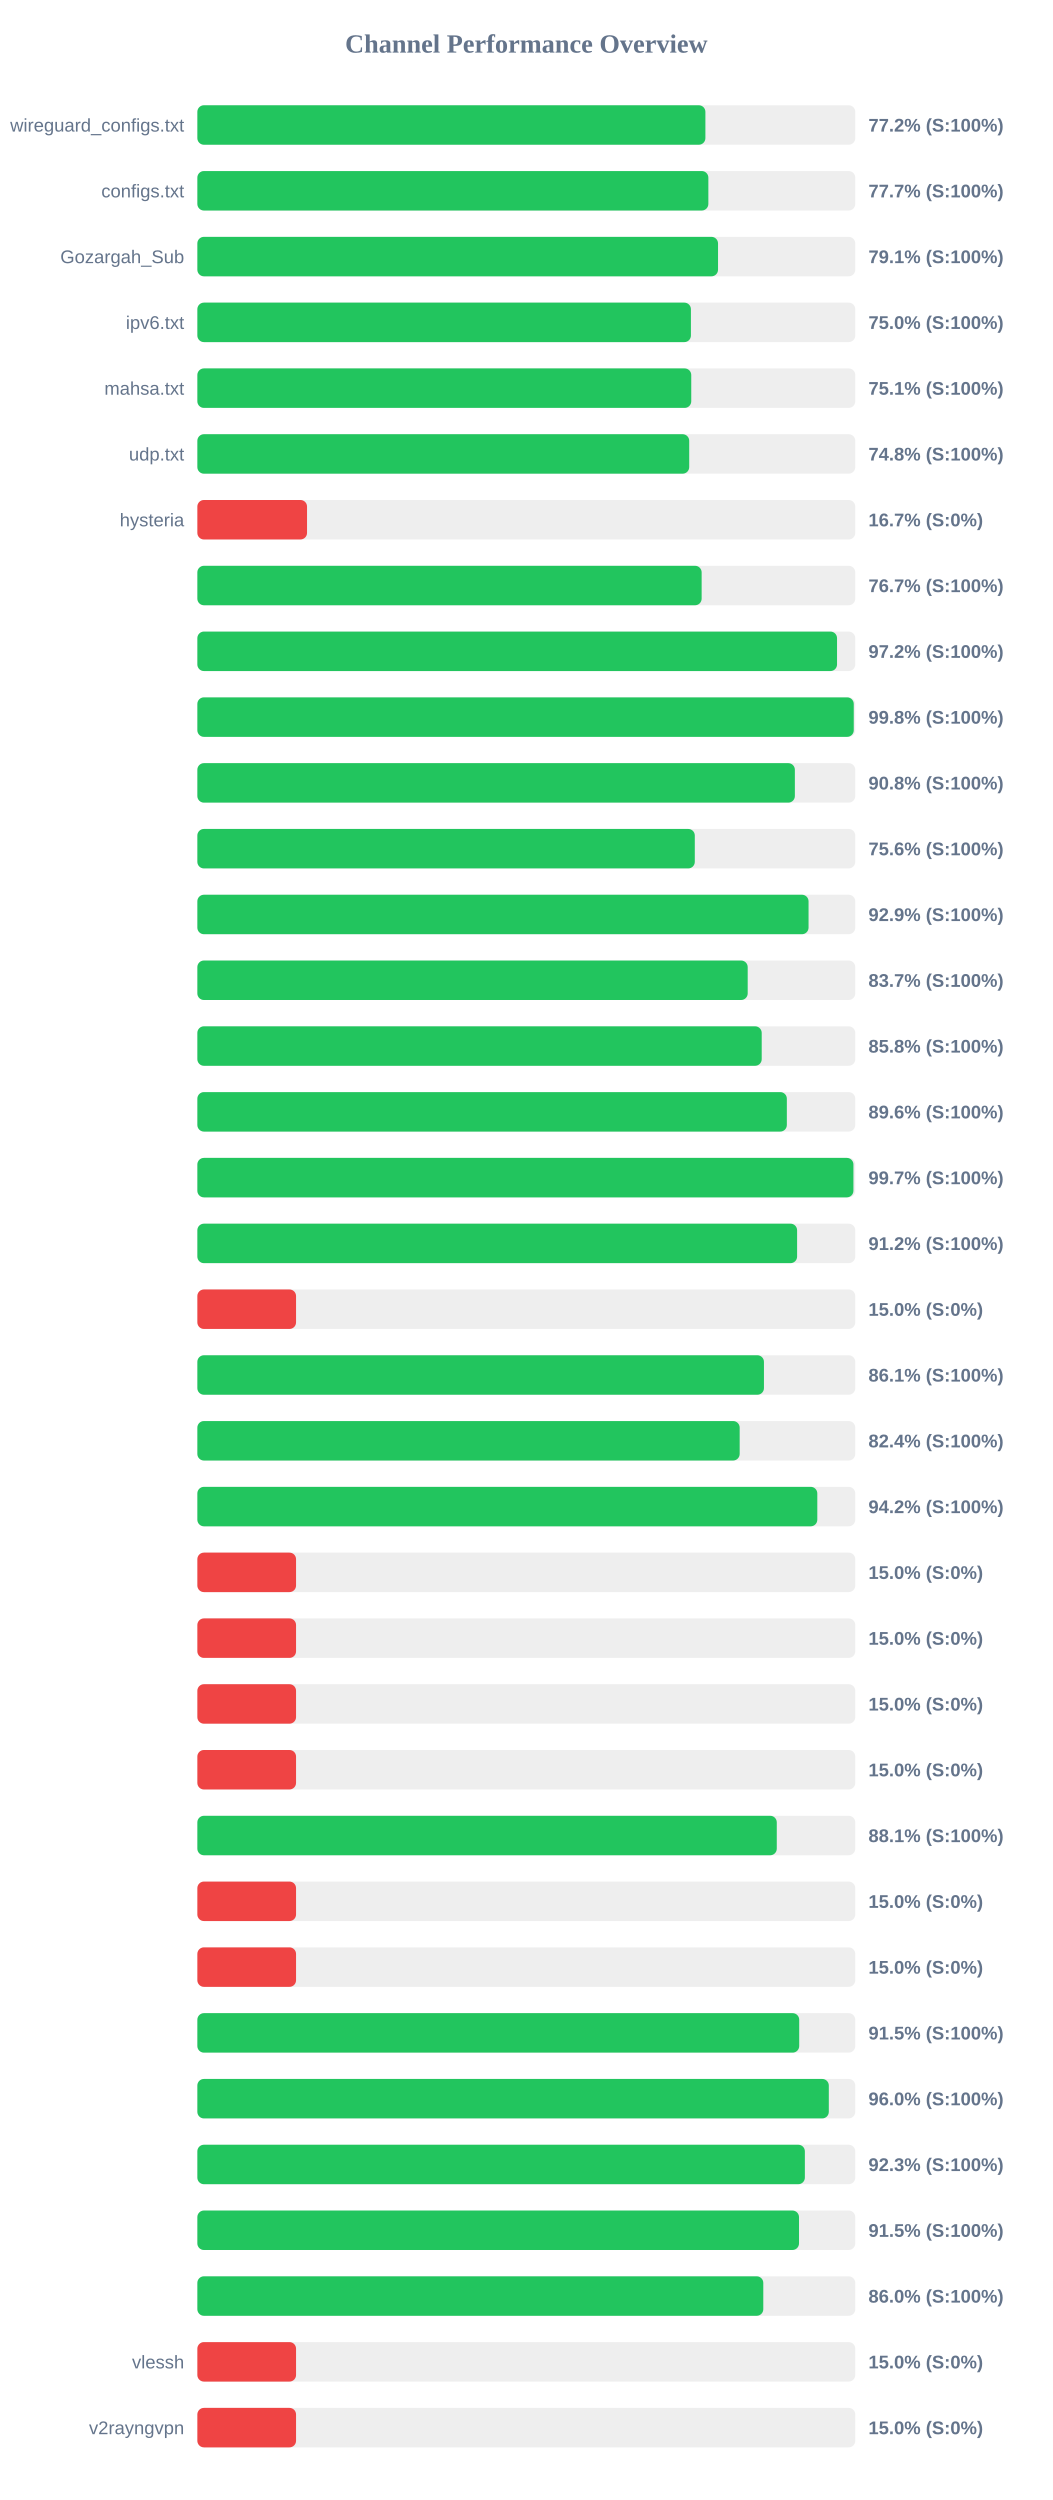
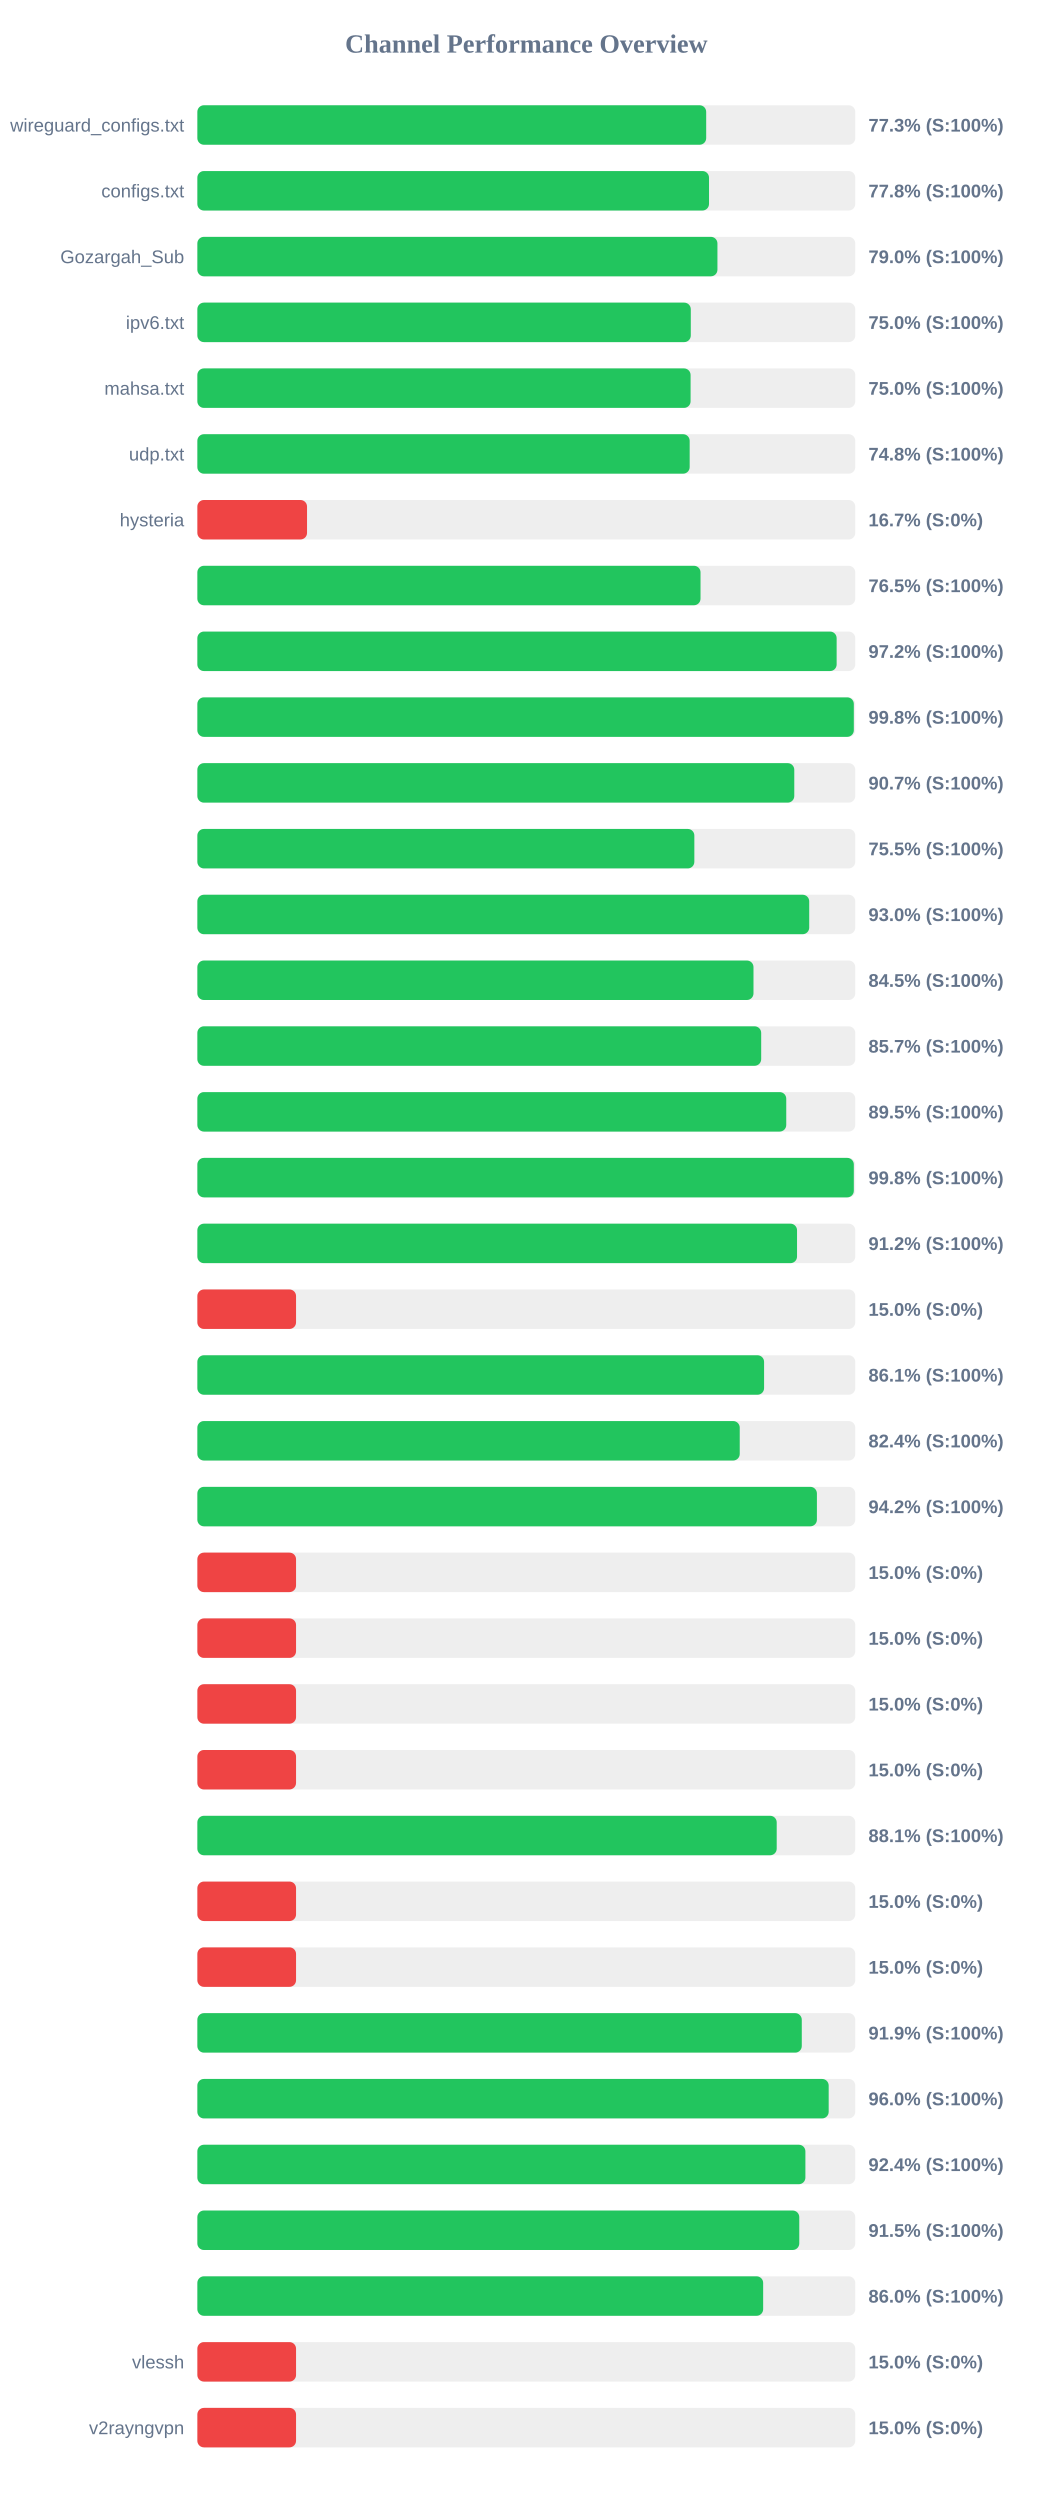
<svg xmlns="http://www.w3.org/2000/svg" width="800" height="1900" version="1.1">
  <style>
        .row { font: 14px Arial; fill: #64748b; }
        .score { font: bold 14px Arial; fill: #64748b; }
    </style>
  <text x="400" y="40" text-anchor="middle" font-size="20px" font-weight="bold" fill="#64748b">Channel Performance Overview</text>
  <rect x="150" y="80" width="500" height="30" fill="#eee" rx="5" />
-   <rect x="150" y="80" width="386.1" height="30" fill="#22c55e" rx="5" />
+   <rect x="150" y="80" width="386.7" height="30" fill="#22c55e" rx="5" />
  <text x="140" y="100" text-anchor="end" class="row">wireguard_configs.txt</text>
-   <text x="660" y="100" text-anchor="start" class="score">77.2% (S:100%)</text>
+   <text x="660" y="100" text-anchor="start" class="score">77.3% (S:100%)</text>
  <rect x="150" y="130" width="500" height="30" fill="#eee" rx="5" />
-   <rect x="150" y="130" width="388.35" height="30" fill="#22c55e" rx="5" />
+   <rect x="150" y="130" width="388.85" height="30" fill="#22c55e" rx="5" />
  <text x="140" y="150" text-anchor="end" class="row">configs.txt</text>
-   <text x="660" y="150" text-anchor="start" class="score">77.7% (S:100%)</text>
+   <text x="660" y="150" text-anchor="start" class="score">77.8% (S:100%)</text>
  <rect x="150" y="180" width="500" height="30" fill="#eee" rx="5" />
-   <rect x="150" y="180" width="395.7" height="30" fill="#22c55e" rx="5" />
+   <rect x="150" y="180" width="395.25" height="30" fill="#22c55e" rx="5" />
  <text x="140" y="200" text-anchor="end" class="row">Gozargah_Sub</text>
-   <text x="660" y="200" text-anchor="start" class="score">79.1% (S:100%)</text>
+   <text x="660" y="200" text-anchor="start" class="score">79.0% (S:100%)</text>
  <rect x="150" y="230" width="500" height="30" fill="#eee" rx="5" />
-   <rect x="150" y="230" width="375.1" height="30" fill="#22c55e" rx="5" />
+   <rect x="150" y="230" width="375.0" height="30" fill="#22c55e" rx="5" />
  <text x="140" y="250" text-anchor="end" class="row">ipv6.txt</text>
  <text x="660" y="250" text-anchor="start" class="score">75.0% (S:100%)</text>
  <rect x="150" y="280" width="500" height="30" fill="#eee" rx="5" />
-   <rect x="150" y="280" width="375.35" height="30" fill="#22c55e" rx="5" />
+   <rect x="150" y="280" width="374.85" height="30" fill="#22c55e" rx="5" />
  <text x="140" y="300" text-anchor="end" class="row">mahsa.txt</text>
-   <text x="660" y="300" text-anchor="start" class="score">75.1% (S:100%)</text>
+   <text x="660" y="300" text-anchor="start" class="score">75.0% (S:100%)</text>
  <rect x="150" y="330" width="500" height="30" fill="#eee" rx="5" />
-   <rect x="150" y="330" width="373.8" height="30" fill="#22c55e" rx="5" />
+   <rect x="150" y="330" width="374.15" height="30" fill="#22c55e" rx="5" />
  <text x="140" y="350" text-anchor="end" class="row">udp.txt</text>
  <text x="660" y="350" text-anchor="start" class="score">74.8% (S:100%)</text>
  <rect x="150" y="380" width="500" height="30" fill="#eee" rx="5" />
  <rect x="150" y="380" width="83.35" height="30" fill="#ef4444" rx="5" />
  <text x="140" y="400" text-anchor="end" class="row">hysteria</text>
  <text x="660" y="400" text-anchor="start" class="score">16.7% (S:0%)</text>
  <rect x="150" y="430" width="500" height="30" fill="#eee" rx="5" />
-   <rect x="150" y="430" width="383.25" height="30" fill="#22c55e" rx="5" />
+   <rect x="150" y="430" width="382.4" height="30" fill="#22c55e" rx="5" />
  <text x="140" y="450" text-anchor="end" class="row" />
-   <text x="660" y="450" text-anchor="start" class="score">76.7% (S:100%)</text>
+   <text x="660" y="450" text-anchor="start" class="score">76.5% (S:100%)</text>
  <rect x="150" y="480" width="500" height="30" fill="#eee" rx="5" />
-   <rect x="150" y="480" width="486.15" height="30" fill="#22c55e" rx="5" />
+   <rect x="150" y="480" width="485.85" height="30" fill="#22c55e" rx="5" />
  <text x="140" y="500" text-anchor="end" class="row" />
  <text x="660" y="500" text-anchor="start" class="score">97.2% (S:100%)</text>
  <rect x="150" y="530" width="500" height="30" fill="#eee" rx="5" />
-   <rect x="150" y="530" width="498.85" height="30" fill="#22c55e" rx="5" />
+   <rect x="150" y="530" width="498.9" height="30" fill="#22c55e" rx="5" />
  <text x="140" y="550" text-anchor="end" class="row" />
  <text x="660" y="550" text-anchor="start" class="score">99.8% (S:100%)</text>
  <rect x="150" y="580" width="500" height="30" fill="#eee" rx="5" />
-   <rect x="150" y="580" width="454.1" height="30" fill="#22c55e" rx="5" />
+   <rect x="150" y="580" width="453.65" height="30" fill="#22c55e" rx="5" />
  <text x="140" y="600" text-anchor="end" class="row" />
-   <text x="660" y="600" text-anchor="start" class="score">90.8% (S:100%)</text>
+   <text x="660" y="600" text-anchor="start" class="score">90.7% (S:100%)</text>
  <rect x="150" y="630" width="500" height="30" fill="#eee" rx="5" />
-   <rect x="150" y="630" width="378.05" height="30" fill="#22c55e" rx="5" />
+   <rect x="150" y="630" width="377.7" height="30" fill="#22c55e" rx="5" />
  <text x="140" y="650" text-anchor="end" class="row" />
-   <text x="660" y="650" text-anchor="start" class="score">75.6% (S:100%)</text>
+   <text x="660" y="650" text-anchor="start" class="score">75.5% (S:100%)</text>
  <rect x="150" y="680" width="500" height="30" fill="#eee" rx="5" />
-   <rect x="150" y="680" width="464.5" height="30" fill="#22c55e" rx="5" />
+   <rect x="150" y="680" width="465.0" height="30" fill="#22c55e" rx="5" />
  <text x="140" y="700" text-anchor="end" class="row" />
-   <text x="660" y="700" text-anchor="start" class="score">92.9% (S:100%)</text>
+   <text x="660" y="700" text-anchor="start" class="score">93.0% (S:100%)</text>
  <rect x="150" y="730" width="500" height="30" fill="#eee" rx="5" />
-   <rect x="150" y="730" width="418.25" height="30" fill="#22c55e" rx="5" />
+   <rect x="150" y="730" width="422.65" height="30" fill="#22c55e" rx="5" />
  <text x="140" y="750" text-anchor="end" class="row" />
-   <text x="660" y="750" text-anchor="start" class="score">83.7% (S:100%)</text>
+   <text x="660" y="750" text-anchor="start" class="score">84.5% (S:100%)</text>
  <rect x="150" y="780" width="500" height="30" fill="#eee" rx="5" />
-   <rect x="150" y="780" width="428.9" height="30" fill="#22c55e" rx="5" />
+   <rect x="150" y="780" width="428.5" height="30" fill="#22c55e" rx="5" />
  <text x="140" y="800" text-anchor="end" class="row" />
-   <text x="660" y="800" text-anchor="start" class="score">85.8% (S:100%)</text>
+   <text x="660" y="800" text-anchor="start" class="score">85.7% (S:100%)</text>
  <rect x="150" y="830" width="500" height="30" fill="#eee" rx="5" />
-   <rect x="150" y="830" width="448.0" height="30" fill="#22c55e" rx="5" />
+   <rect x="150" y="830" width="447.55" height="30" fill="#22c55e" rx="5" />
  <text x="140" y="850" text-anchor="end" class="row" />
-   <text x="660" y="850" text-anchor="start" class="score">89.6% (S:100%)</text>
+   <text x="660" y="850" text-anchor="start" class="score">89.5% (S:100%)</text>
  <rect x="150" y="880" width="500" height="30" fill="#eee" rx="5" />
-   <rect x="150" y="880" width="498.6" height="30" fill="#22c55e" rx="5" />
+   <rect x="150" y="880" width="498.9" height="30" fill="#22c55e" rx="5" />
  <text x="140" y="900" text-anchor="end" class="row" />
-   <text x="660" y="900" text-anchor="start" class="score">99.7% (S:100%)</text>
+   <text x="660" y="900" text-anchor="start" class="score">99.8% (S:100%)</text>
  <rect x="150" y="930" width="500" height="30" fill="#eee" rx="5" />
-   <rect x="150" y="930" width="455.8" height="30" fill="#22c55e" rx="5" />
+   <rect x="150" y="930" width="455.75" height="30" fill="#22c55e" rx="5" />
  <text x="140" y="950" text-anchor="end" class="row" />
  <text x="660" y="950" text-anchor="start" class="score">91.2% (S:100%)</text>
  <rect x="150" y="980" width="500" height="30" fill="#eee" rx="5" />
  <rect x="150" y="980" width="75.0" height="30" fill="#ef4444" rx="5" />
  <text x="140" y="1000" text-anchor="end" class="row" />
  <text x="660" y="1000" text-anchor="start" class="score">15.0% (S:0%)</text>
  <rect x="150" y="1030" width="500" height="30" fill="#eee" rx="5" />
-   <rect x="150" y="1030" width="430.6" height="30" fill="#22c55e" rx="5" />
+   <rect x="150" y="1030" width="430.7" height="30" fill="#22c55e" rx="5" />
  <text x="140" y="1050" text-anchor="end" class="row" />
  <text x="660" y="1050" text-anchor="start" class="score">86.1% (S:100%)</text>
  <rect x="150" y="1080" width="500" height="30" fill="#eee" rx="5" />
-   <rect x="150" y="1080" width="412.15" height="30" fill="#22c55e" rx="5" />
+   <rect x="150" y="1080" width="412.2" height="30" fill="#22c55e" rx="5" />
  <text x="140" y="1100" text-anchor="end" class="row" />
  <text x="660" y="1100" text-anchor="start" class="score">82.4% (S:100%)</text>
  <rect x="150" y="1130" width="500" height="30" fill="#eee" rx="5" />
-   <rect x="150" y="1130" width="471.15" height="30" fill="#22c55e" rx="5" />
+   <rect x="150" y="1130" width="470.85" height="30" fill="#22c55e" rx="5" />
  <text x="140" y="1150" text-anchor="end" class="row" />
  <text x="660" y="1150" text-anchor="start" class="score">94.2% (S:100%)</text>
  <rect x="150" y="1180" width="500" height="30" fill="#eee" rx="5" />
  <rect x="150" y="1180" width="75.0" height="30" fill="#ef4444" rx="5" />
  <text x="140" y="1200" text-anchor="end" class="row" />
  <text x="660" y="1200" text-anchor="start" class="score">15.0% (S:0%)</text>
  <rect x="150" y="1230" width="500" height="30" fill="#eee" rx="5" />
  <rect x="150" y="1230" width="75.0" height="30" fill="#ef4444" rx="5" />
  <text x="140" y="1250" text-anchor="end" class="row" />
  <text x="660" y="1250" text-anchor="start" class="score">15.0% (S:0%)</text>
  <rect x="150" y="1280" width="500" height="30" fill="#eee" rx="5" />
  <rect x="150" y="1280" width="75.0" height="30" fill="#ef4444" rx="5" />
  <text x="140" y="1300" text-anchor="end" class="row" />
  <text x="660" y="1300" text-anchor="start" class="score">15.0% (S:0%)</text>
  <rect x="150" y="1330" width="500" height="30" fill="#eee" rx="5" />
  <rect x="150" y="1330" width="75.0" height="30" fill="#ef4444" rx="5" />
  <text x="140" y="1350" text-anchor="end" class="row" />
  <text x="660" y="1350" text-anchor="start" class="score">15.0% (S:0%)</text>
  <rect x="150" y="1380" width="500" height="30" fill="#eee" rx="5" />
-   <rect x="150" y="1380" width="440.35" height="30" fill="#22c55e" rx="5" />
+   <rect x="150" y="1380" width="440.3" height="30" fill="#22c55e" rx="5" />
  <text x="140" y="1400" text-anchor="end" class="row" />
  <text x="660" y="1400" text-anchor="start" class="score">88.1% (S:100%)</text>
  <rect x="150" y="1430" width="500" height="30" fill="#eee" rx="5" />
  <rect x="150" y="1430" width="75.0" height="30" fill="#ef4444" rx="5" />
  <text x="140" y="1450" text-anchor="end" class="row" />
  <text x="660" y="1450" text-anchor="start" class="score">15.0% (S:0%)</text>
  <rect x="150" y="1480" width="500" height="30" fill="#eee" rx="5" />
  <rect x="150" y="1480" width="75.0" height="30" fill="#ef4444" rx="5" />
  <text x="140" y="1500" text-anchor="end" class="row" />
  <text x="660" y="1500" text-anchor="start" class="score">15.0% (S:0%)</text>
  <rect x="150" y="1530" width="500" height="30" fill="#eee" rx="5" />
-   <rect x="150" y="1530" width="457.4" height="30" fill="#22c55e" rx="5" />
+   <rect x="150" y="1530" width="459.35" height="30" fill="#22c55e" rx="5" />
  <text x="140" y="1550" text-anchor="end" class="row" />
-   <text x="660" y="1550" text-anchor="start" class="score">91.5% (S:100%)</text>
+   <text x="660" y="1550" text-anchor="start" class="score">91.9% (S:100%)</text>
  <rect x="150" y="1580" width="500" height="30" fill="#eee" rx="5" />
-   <rect x="150" y="1580" width="479.9" height="30" fill="#22c55e" rx="5" />
+   <rect x="150" y="1580" width="479.8" height="30" fill="#22c55e" rx="5" />
  <text x="140" y="1600" text-anchor="end" class="row" />
  <text x="660" y="1600" text-anchor="start" class="score">96.0% (S:100%)</text>
  <rect x="150" y="1630" width="500" height="30" fill="#eee" rx="5" />
-   <rect x="150" y="1630" width="461.7" height="30" fill="#22c55e" rx="5" />
+   <rect x="150" y="1630" width="462.1" height="30" fill="#22c55e" rx="5" />
  <text x="140" y="1650" text-anchor="end" class="row" />
-   <text x="660" y="1650" text-anchor="start" class="score">92.3% (S:100%)</text>
+   <text x="660" y="1650" text-anchor="start" class="score">92.4% (S:100%)</text>
  <rect x="150" y="1680" width="500" height="30" fill="#eee" rx="5" />
-   <rect x="150" y="1680" width="457.25" height="30" fill="#22c55e" rx="5" />
+   <rect x="150" y="1680" width="457.45" height="30" fill="#22c55e" rx="5" />
  <text x="140" y="1700" text-anchor="end" class="row" />
  <text x="660" y="1700" text-anchor="start" class="score">91.5% (S:100%)</text>
  <rect x="150" y="1730" width="500" height="30" fill="#eee" rx="5" />
-   <rect x="150" y="1730" width="430.1" height="30" fill="#22c55e" rx="5" />
+   <rect x="150" y="1730" width="430.0" height="30" fill="#22c55e" rx="5" />
  <text x="140" y="1750" text-anchor="end" class="row" />
  <text x="660" y="1750" text-anchor="start" class="score">86.0% (S:100%)</text>
  <rect x="150" y="1780" width="500" height="30" fill="#eee" rx="5" />
  <rect x="150" y="1780" width="75.0" height="30" fill="#ef4444" rx="5" />
  <text x="140" y="1800" text-anchor="end" class="row">vlessh</text>
  <text x="660" y="1800" text-anchor="start" class="score">15.0% (S:0%)</text>
  <rect x="150" y="1830" width="500" height="30" fill="#eee" rx="5" />
  <rect x="150" y="1830" width="75.0" height="30" fill="#ef4444" rx="5" />
  <text x="140" y="1850" text-anchor="end" class="row">v2rayngvpn</text>
  <text x="660" y="1850" text-anchor="start" class="score">15.0% (S:0%)</text>
</svg>
